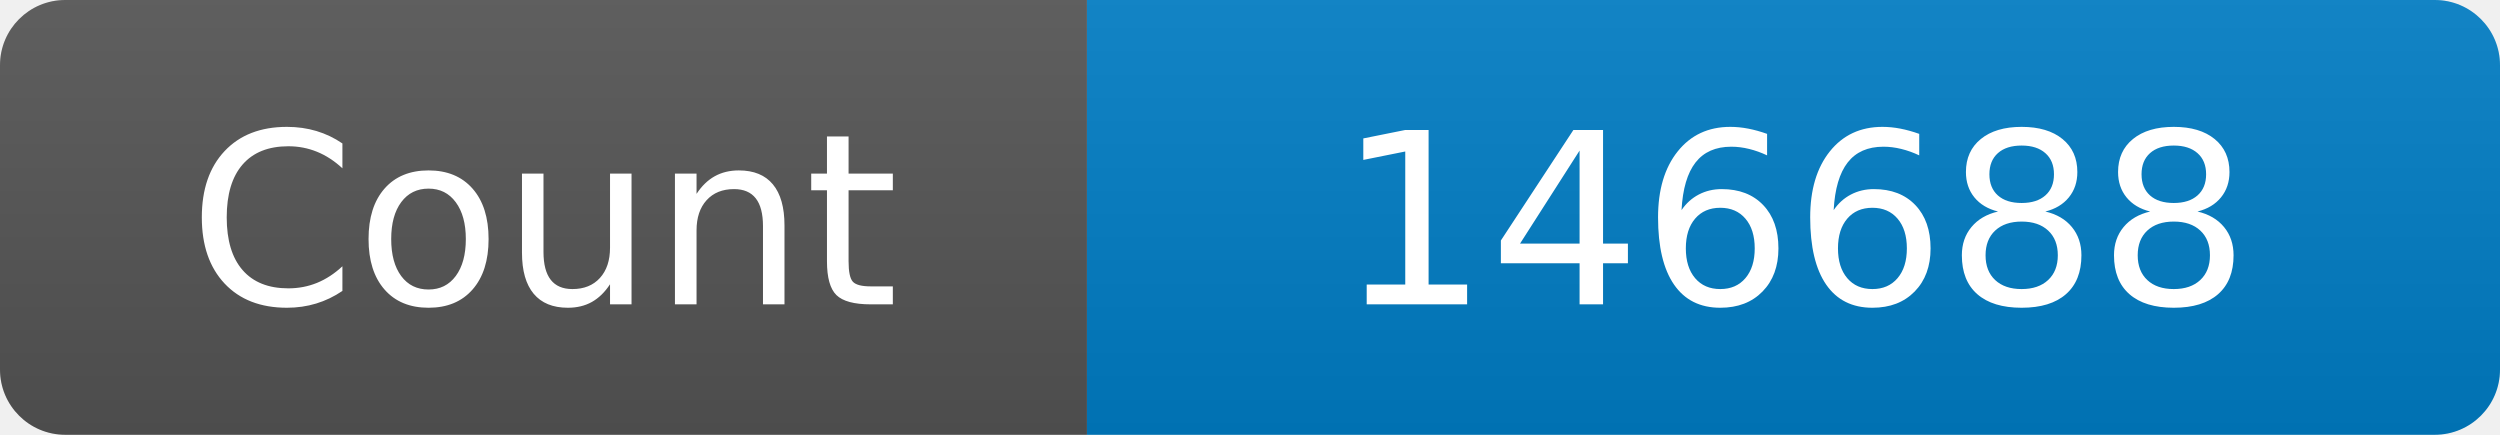
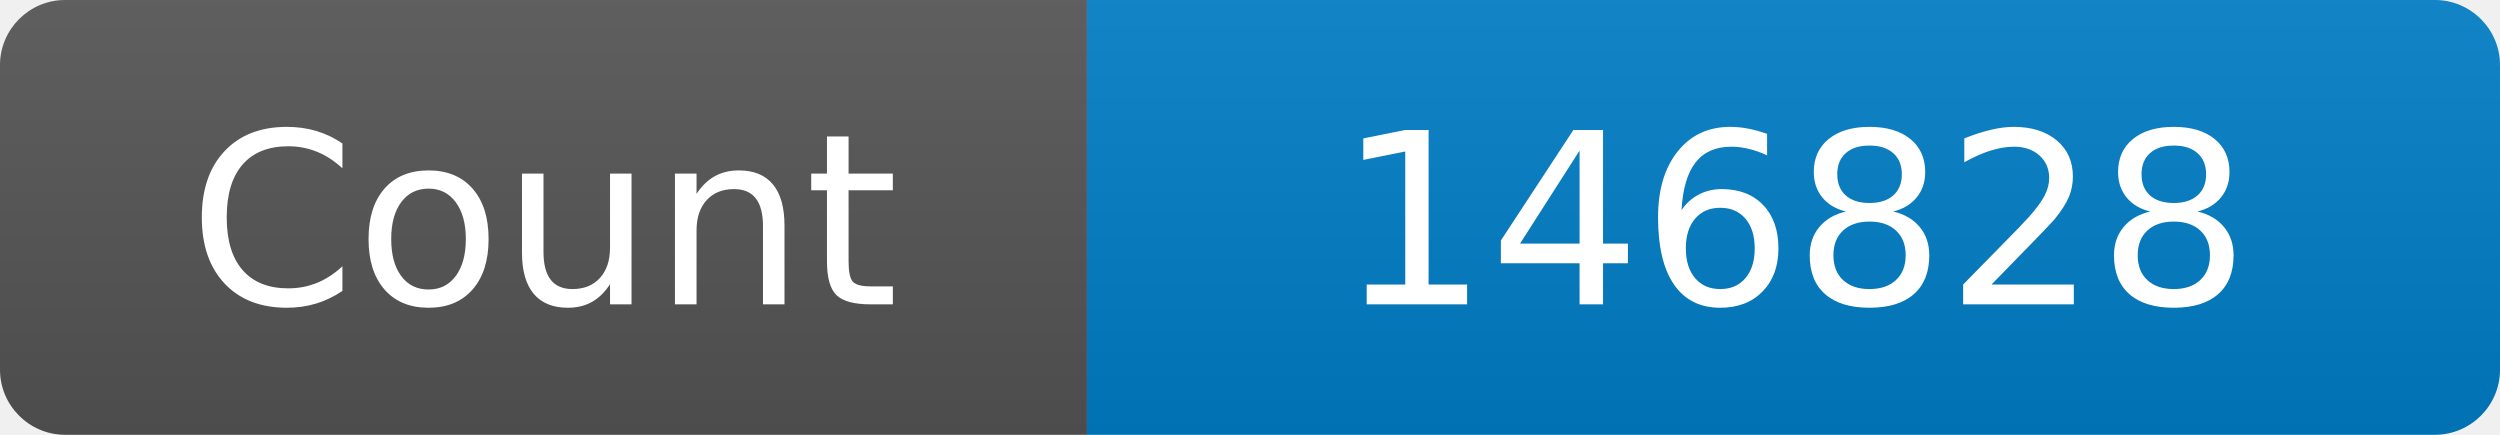
<svg xmlns="http://www.w3.org/2000/svg" width="115" height="20" role="img" aria-label="Maintained?: yes">
  <linearGradient id="s" x2="0" y2="100%">
    <stop offset="0" stop-color="#bbb" stop-opacity=".1" />
    <stop offset="1" stop-opacity=".1" />
  </linearGradient>
  <clipPath id="r">
    <rect width="115" height="20" rx="3" fill="#fff" />
  </clipPath>
  <g clip-path="url(#r)">
    <rect width="50" height="20" fill="#555" />
    <rect x="50" width="160" height="20" fill="#007ec6" />
    <rect width="115" height="20" fill="url(#s)" />
  </g>
  <g fill="#fff" text-anchor="middle" font-family="Verdana,Geneva,DejaVu Sans,sans-serif" font-size="110">
    <text x="250" y="140" transform="scale(.1)" fill="#fff">Count</text>
-     <text x="825" y="140" transform="scale(.1)" fill="#fff">146688</text>
+     <text x="825" y="140" transform="scale(.1)" fill="#fff">146828</text>
  </g>
</svg>
